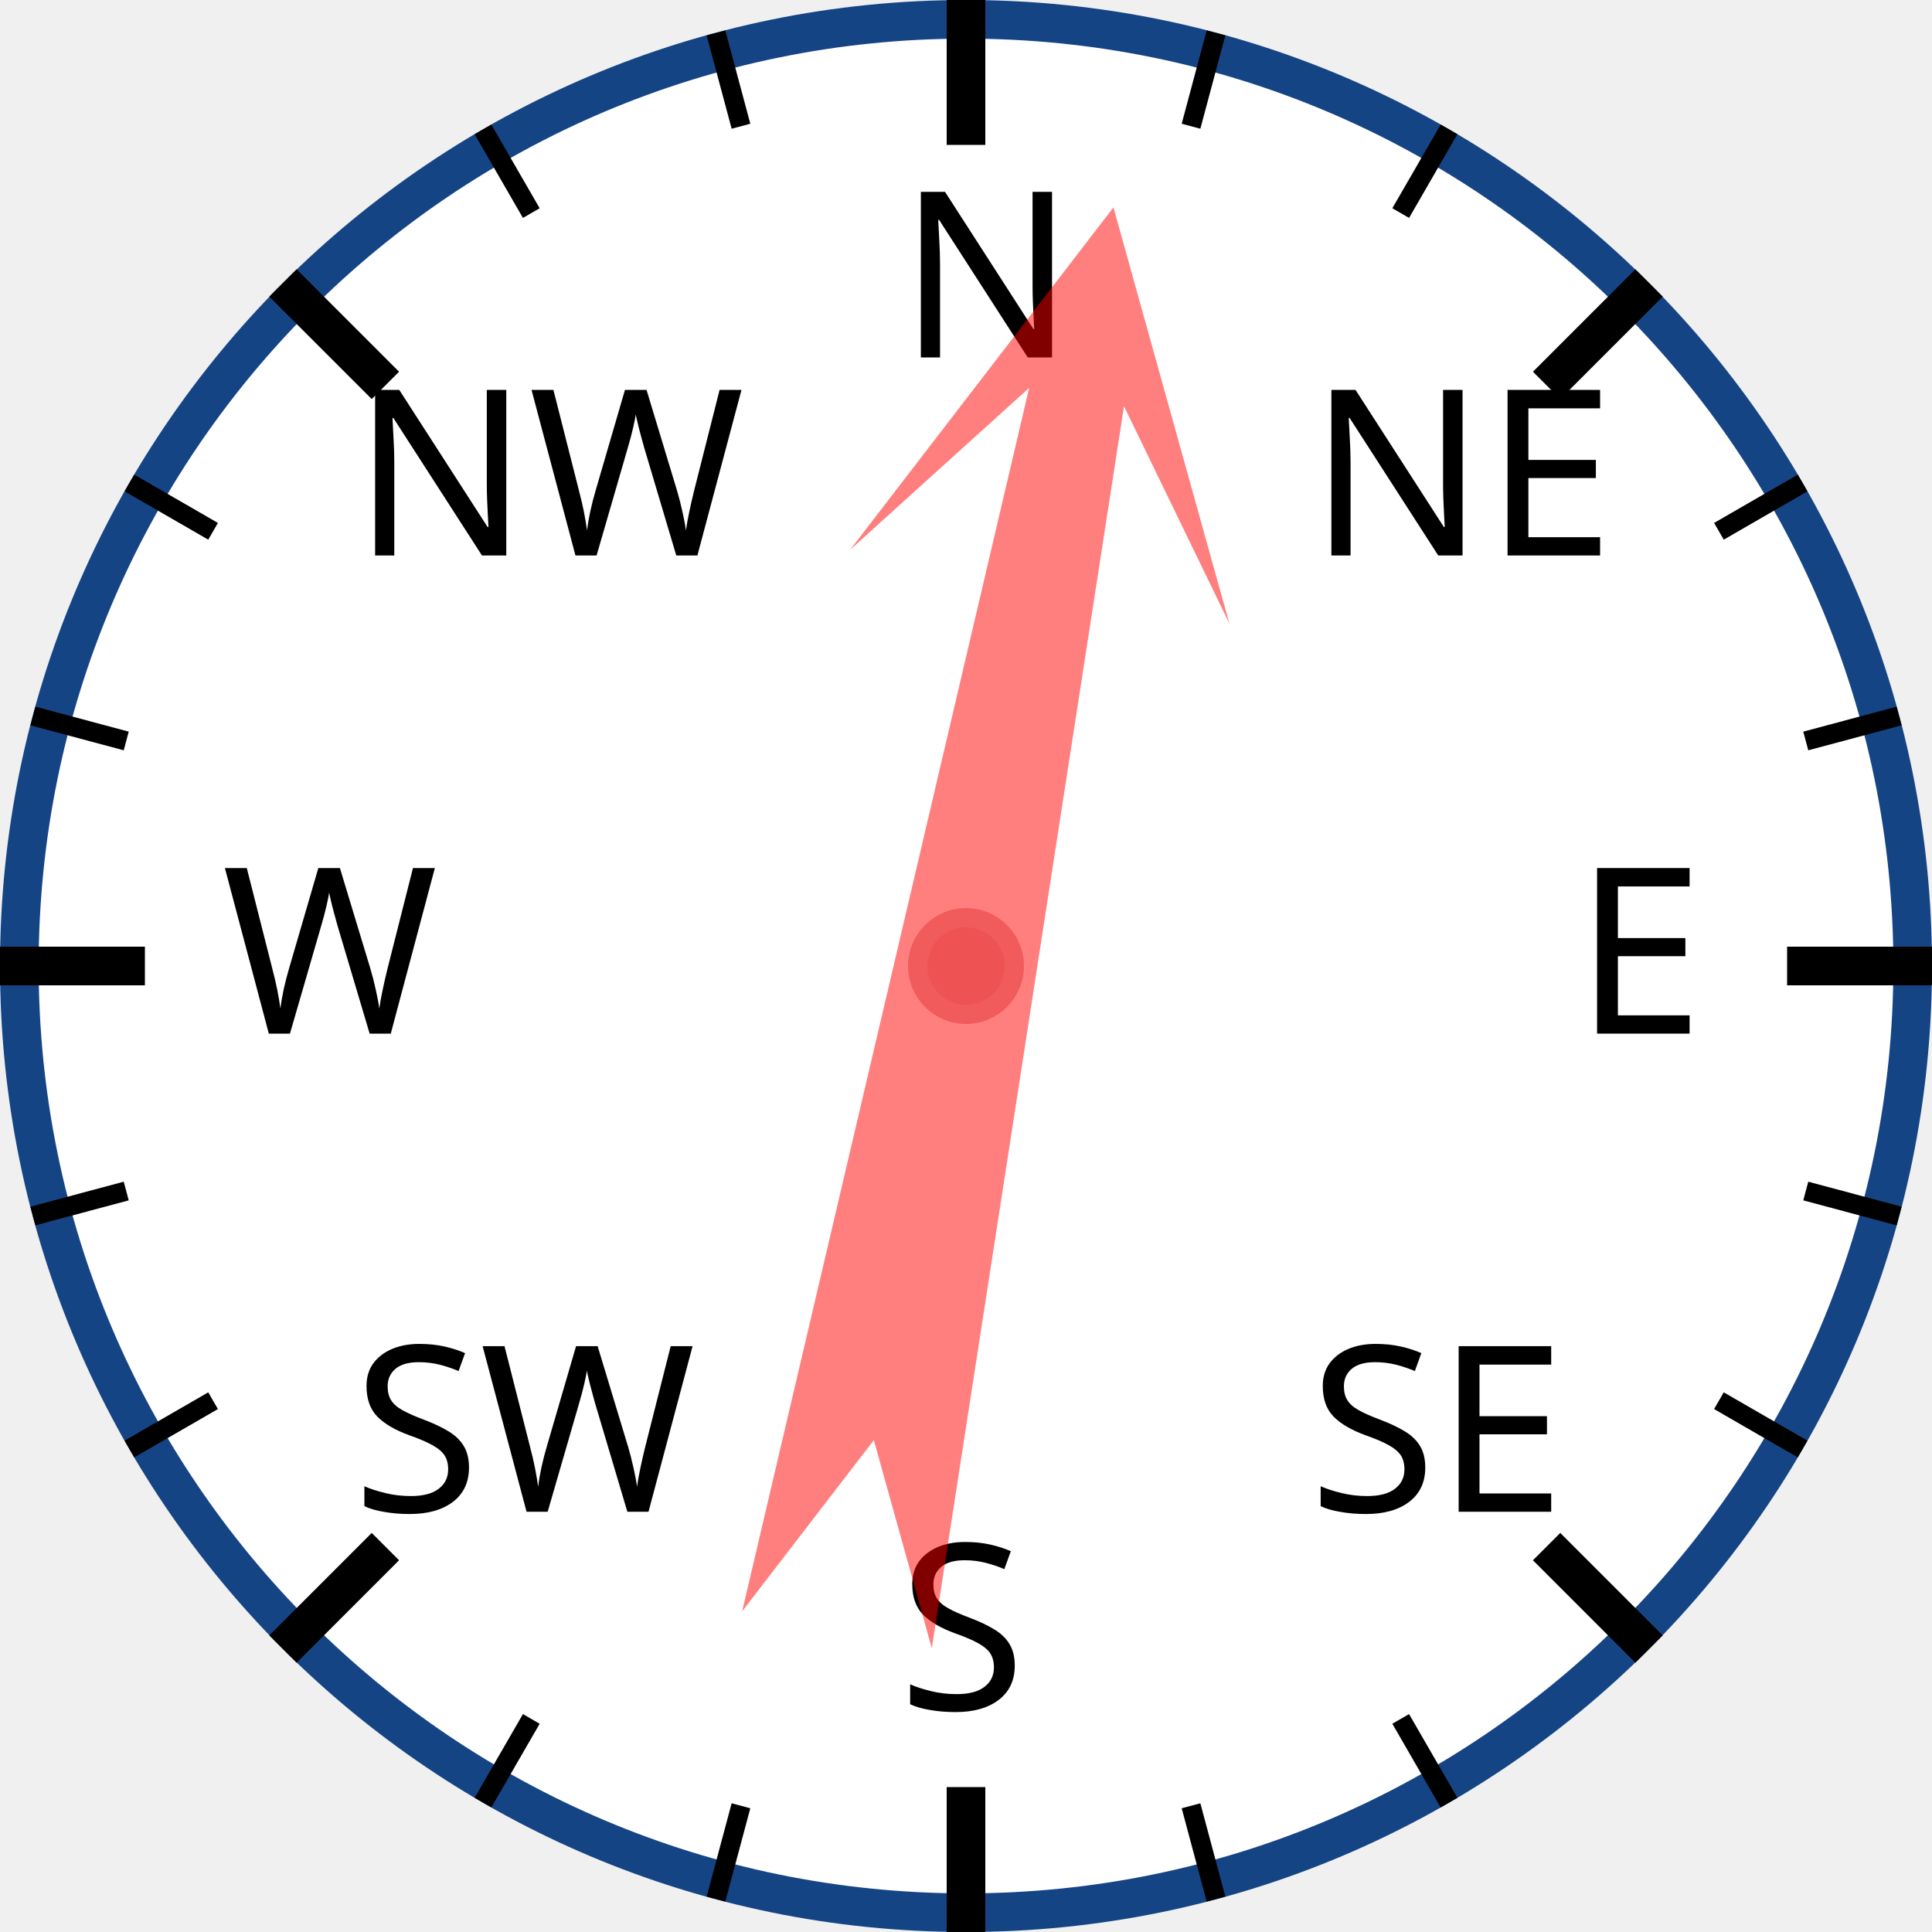
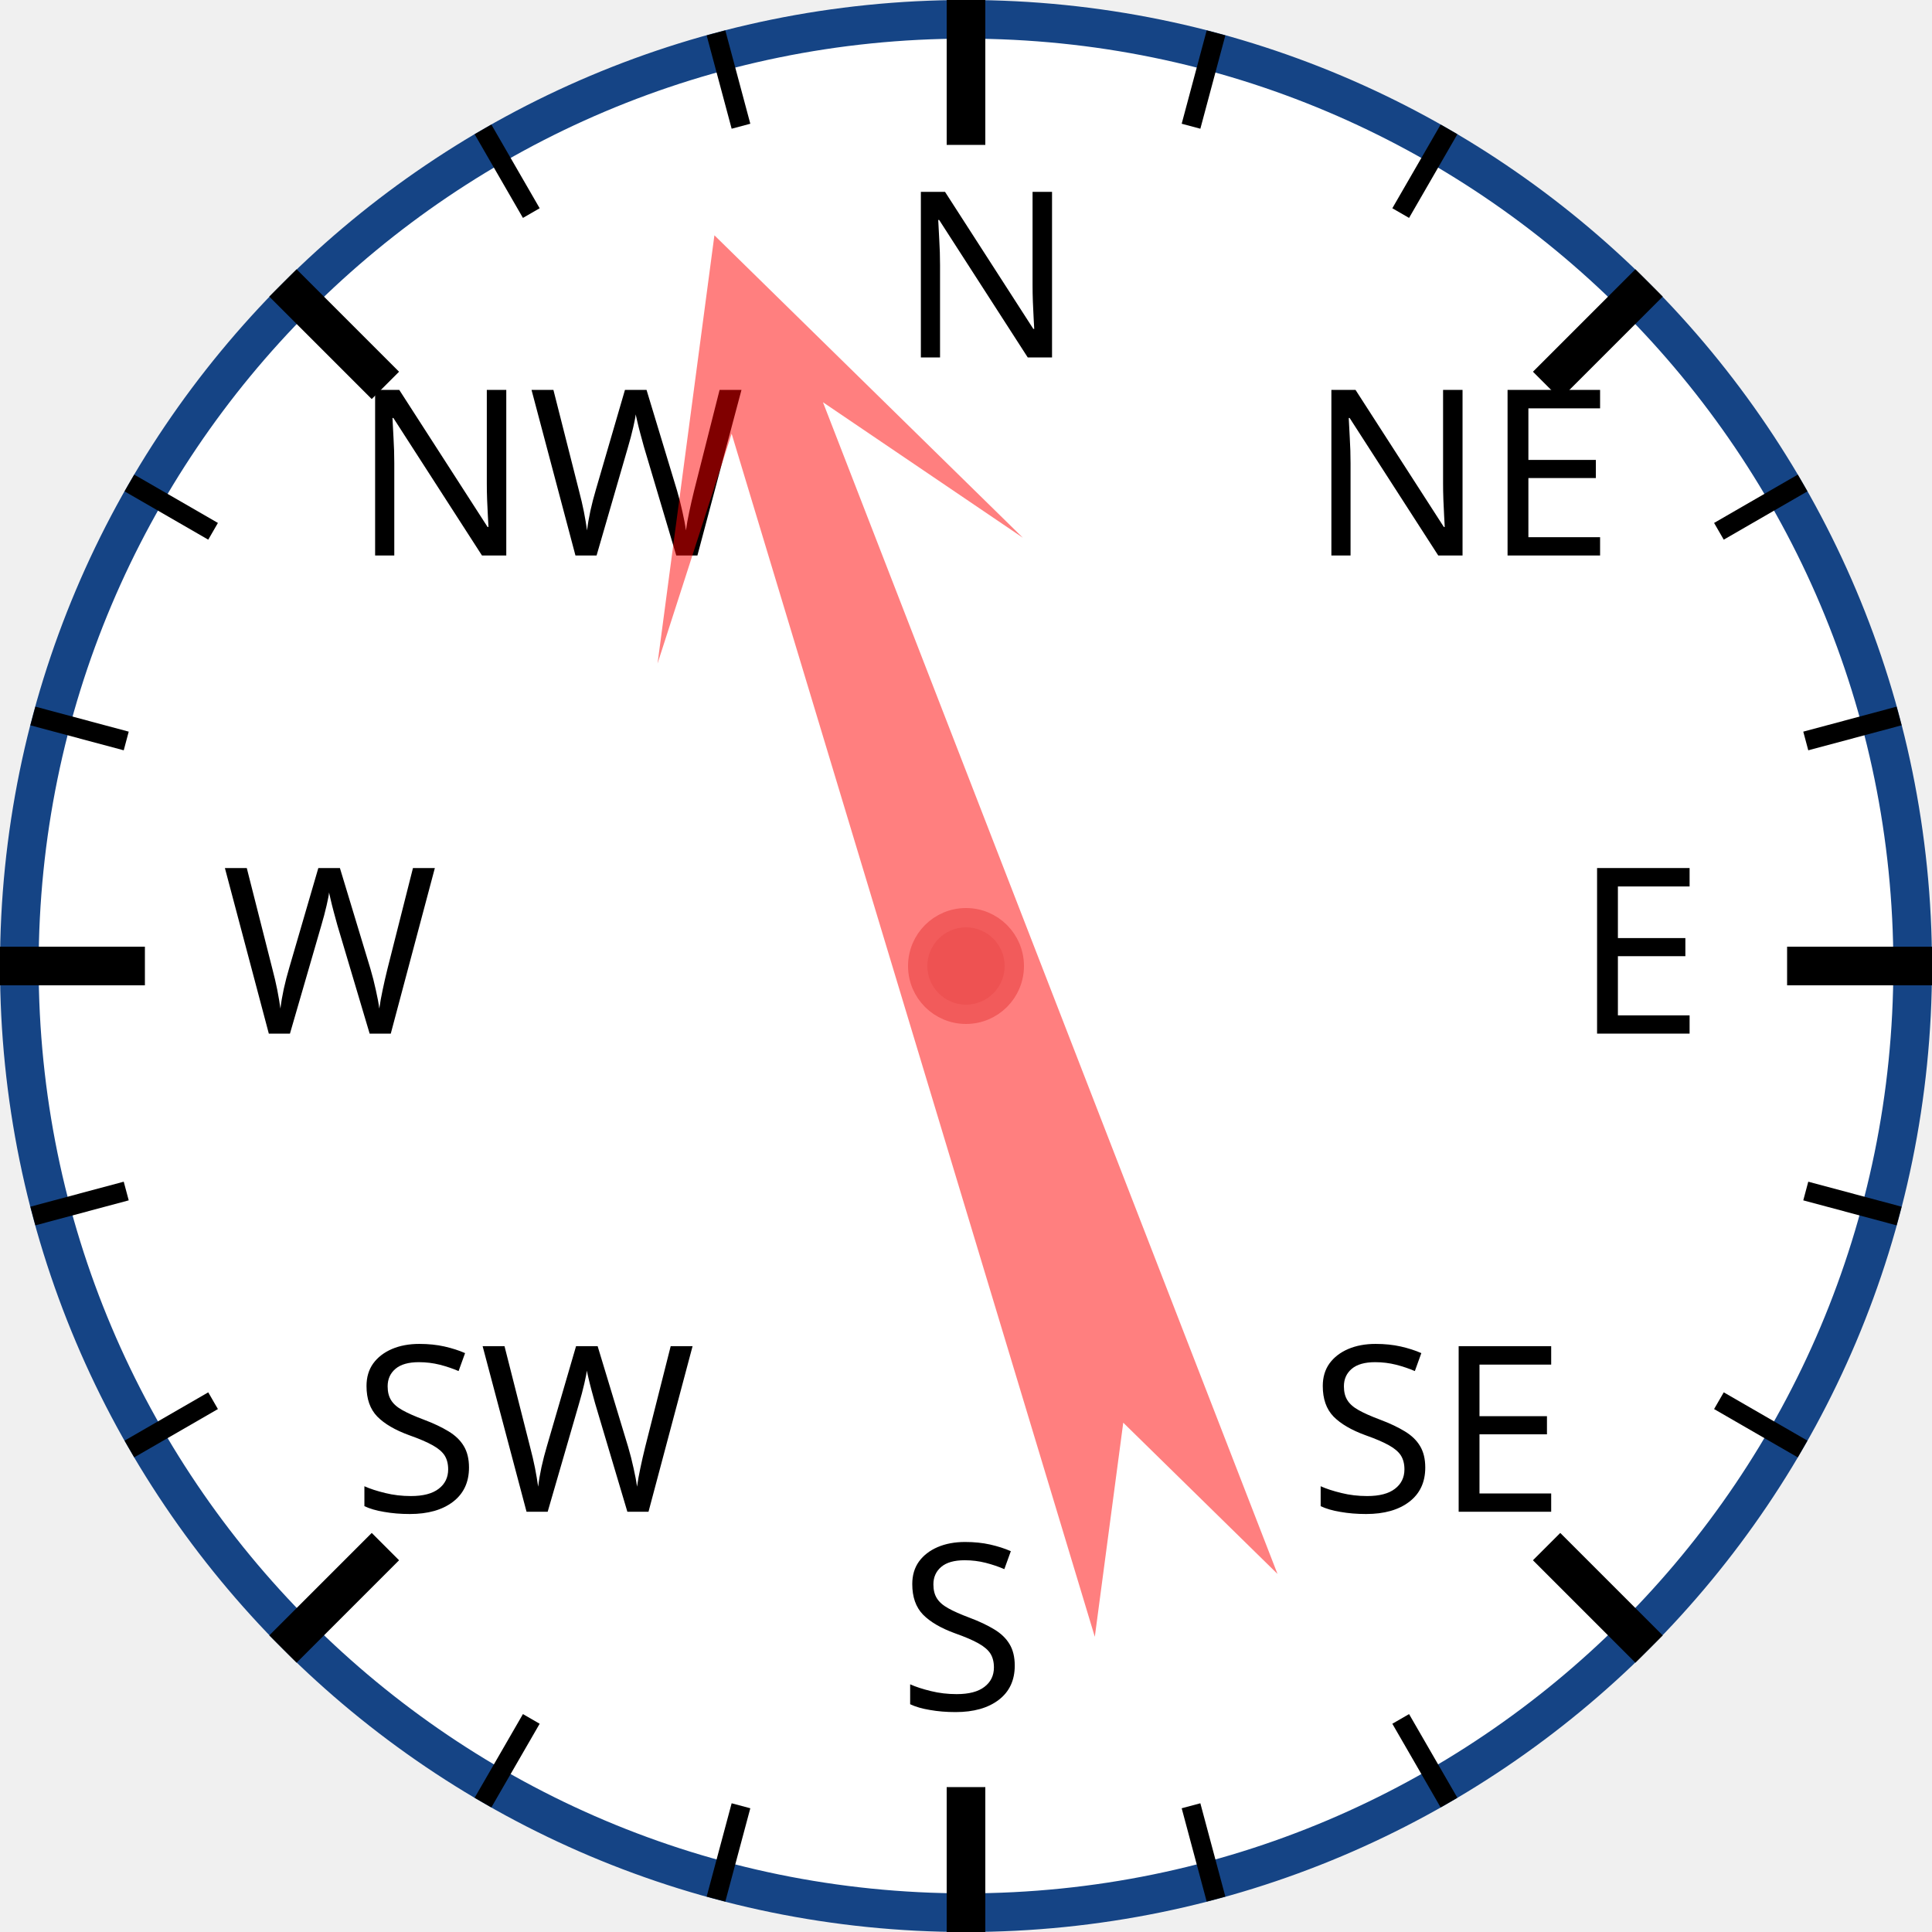
<svg xmlns="http://www.w3.org/2000/svg" width="120px" height="120px" viewBox="0 0 200 200">
  <circle cx="100" cy="100" r="98" style="fill: white; stroke: #154485; stroke-width: 4;" />
  <text x="93.0" y="37.0" style="font-family: sans-serif; font-size: 18pt;">N</text>
  <line x1="100.0" y1="0.0" x2="100.0" y2="15.0" style="stroke: black; stroke-width: 4;" />
  <line x1="74.118" y1="3.407" x2="76.706" y2="13.067" style="stroke: black; stroke-width: 2;" />
  <line x1="50" y1="13.397" x2="55" y2="22.058" style="stroke: black; stroke-width: 2;" />
  <text x="36.503" y="57.503" style="font-family: sans-serif; font-size: 18pt;">NW</text>
  <line x1="29.289" y1="29.289" x2="39.896" y2="39.896" style="stroke: black; stroke-width: 4;" />
  <line x1="13.397" y1="50" x2="22.058" y2="55" style="stroke: black; stroke-width: 2;" />
  <line x1="3.407" y1="74.118" x2="13.067" y2="76.706" style="stroke: black; stroke-width: 2;" />
  <text x="23.0" y="107.0" style="font-family: sans-serif; font-size: 18pt;">W</text>
  <line x1="0.0" y1="100.0" x2="15.0" y2="100.0" style="stroke: black; stroke-width: 4;" />
  <line x1="3.407" y1="125.882" x2="13.067" y2="123.294" style="stroke: black; stroke-width: 2;" />
  <line x1="13.397" y1="150" x2="22.058" y2="145" style="stroke: black; stroke-width: 2;" />
  <text x="36.503" y="156.497" style="font-family: sans-serif; font-size: 18pt;">SW</text>
  <line x1="29.289" y1="170.711" x2="39.896" y2="160.104" style="stroke: black; stroke-width: 4;" />
  <line x1="50" y1="186.603" x2="55" y2="177.942" style="stroke: black; stroke-width: 2;" />
  <line x1="74.118" y1="196.593" x2="76.706" y2="186.933" style="stroke: black; stroke-width: 2;" />
  <text x="93" y="177.0" style="font-family: sans-serif; font-size: 18pt;">S</text>
  <line x1="100" y1="200.0" x2="100" y2="185.0" style="stroke: black; stroke-width: 4;" />
  <line x1="125.882" y1="196.593" x2="123.294" y2="186.933" style="stroke: black; stroke-width: 2;" />
  <line x1="150.0" y1="186.603" x2="145.0" y2="177.942" style="stroke: black; stroke-width: 2;" />
  <text x="135.497" y="156.497" style="font-family: sans-serif; font-size: 18pt;">SE</text>
  <line x1="170.711" y1="170.711" x2="160.104" y2="160.104" style="stroke: black; stroke-width: 4;" />
  <line x1="186.603" y1="150" x2="177.942" y2="145" style="stroke: black; stroke-width: 2;" />
  <line x1="196.593" y1="125.882" x2="186.933" y2="123.294" style="stroke: black; stroke-width: 2;" />
  <text x="163.0" y="107" style="font-family: sans-serif; font-size: 18pt;">E</text>
  <line x1="200.0" y1="100" x2="185.0" y2="100" style="stroke: black; stroke-width: 4;" />
  <line x1="196.593" y1="74.118" x2="186.933" y2="76.706" style="stroke: black; stroke-width: 2;" />
  <line x1="186.603" y1="50" x2="177.942" y2="55" style="stroke: black; stroke-width: 2;" />
  <text x="135.497" y="57.503" style="font-family: sans-serif; font-size: 18pt;">NE</text>
  <line x1="170.711" y1="29.289" x2="160.104" y2="39.896" style="stroke: black; stroke-width: 4;" />
  <line x1="150" y1="13.397" x2="145" y2="22.058" style="stroke: black; stroke-width: 2;" />
  <line x1="125.882" y1="3.407" x2="123.294" y2="13.067" style="stroke: black; stroke-width: 2;" />
-   <polygon points="100 20 120 60 105 40 110 170 100 150 90 170 95 40 80 60" style="fill: red; fill-opacity: 0.5;" transform="rotate(11,100,100)" />
+   <polygon points="100 20 120 60 105 40 110 170 100 150 90 170 95 40 80 60" style="fill: red; fill-opacity: 0.5;" transform="rotate(341,100,100)" />
  <circle cx="100" cy="100" r="5" style="fill: #EE5252; stroke: #F25B5B; stroke-width: 2;" />
</svg>
